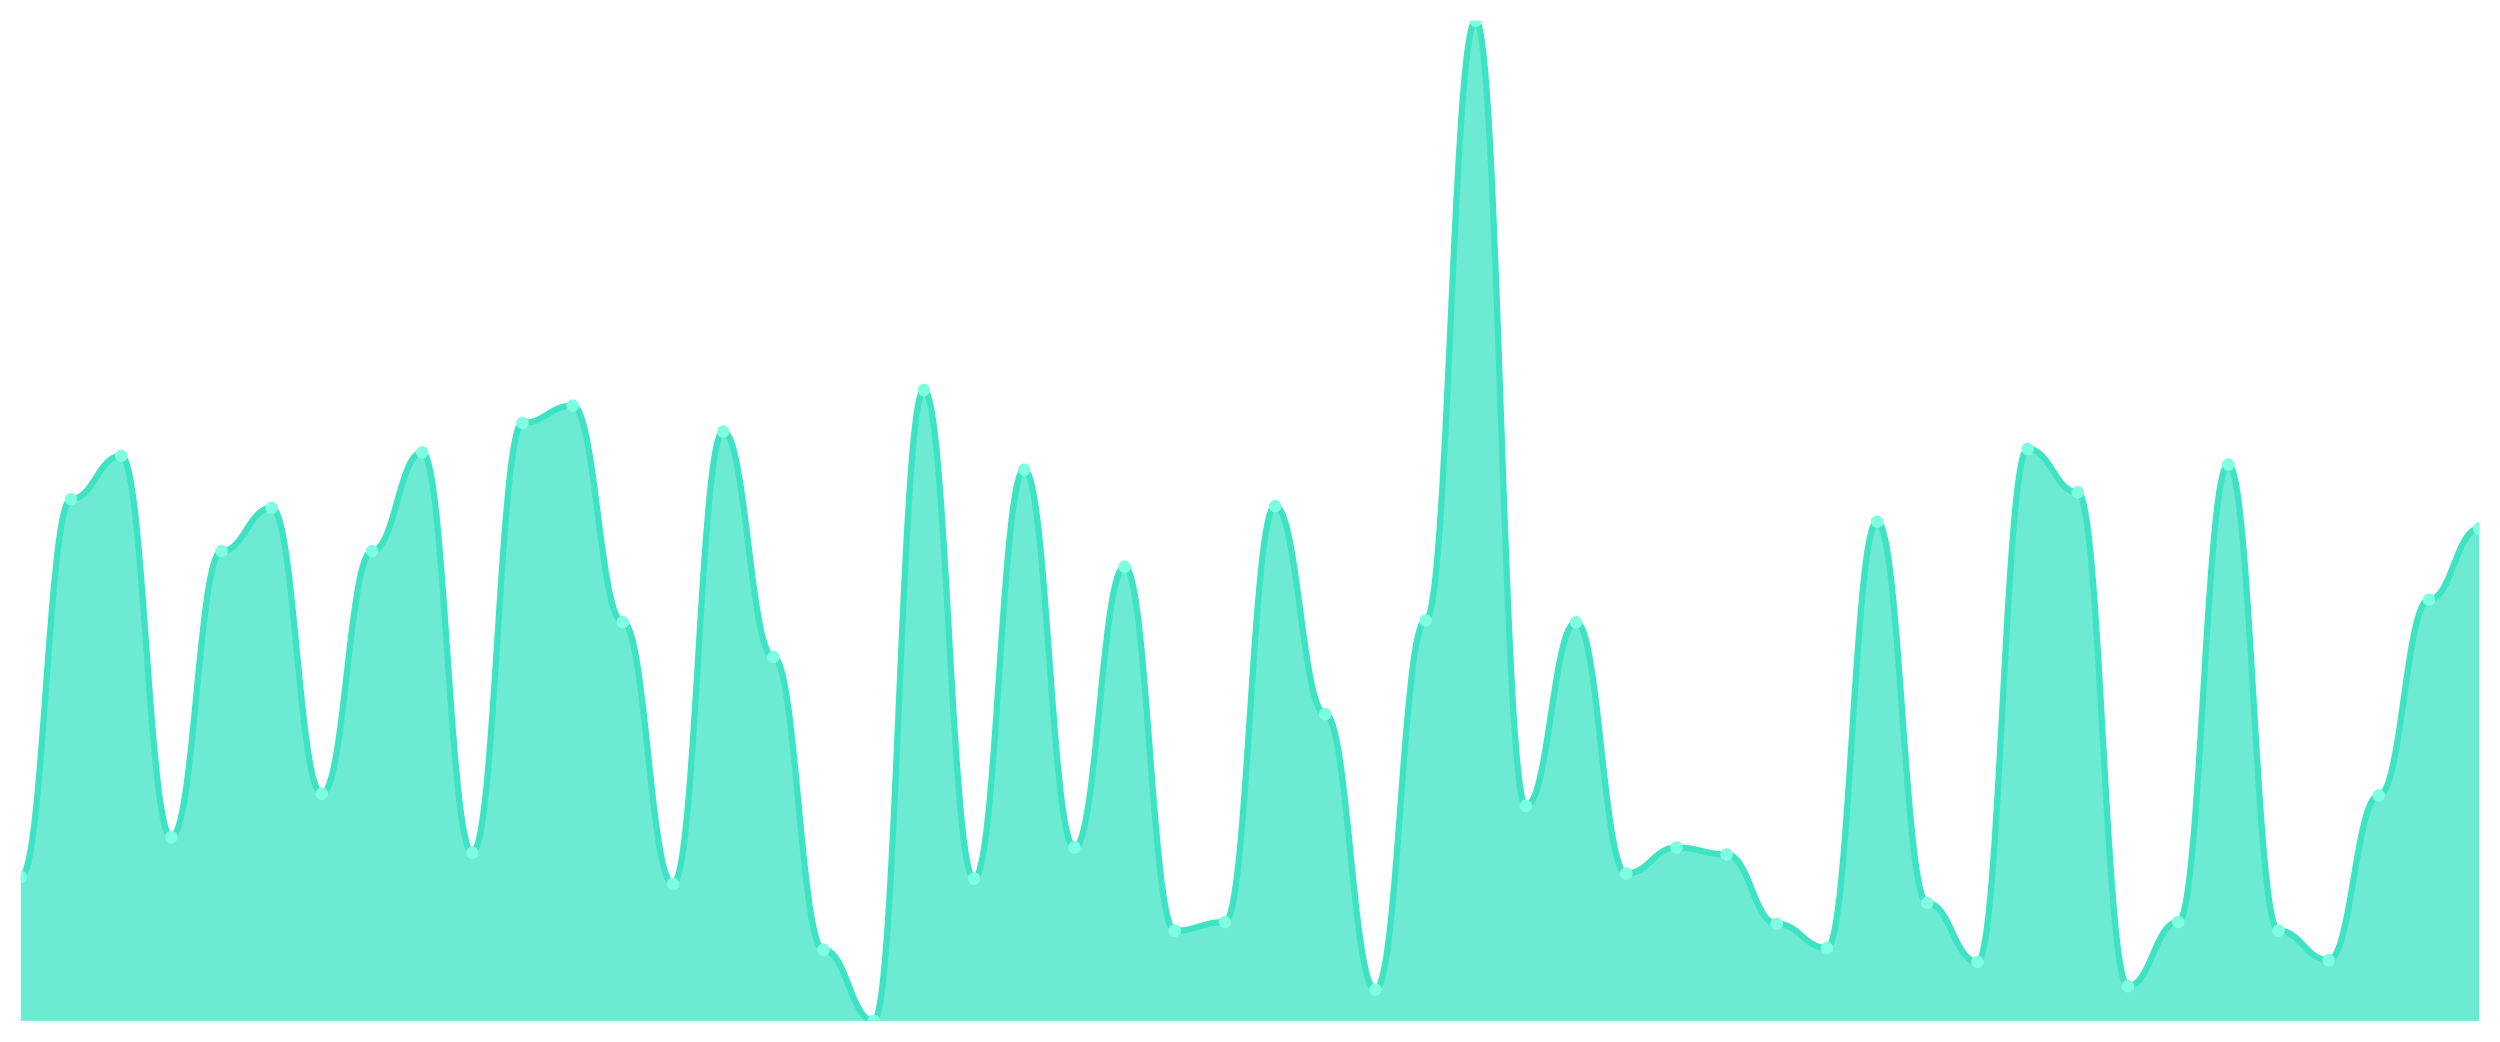
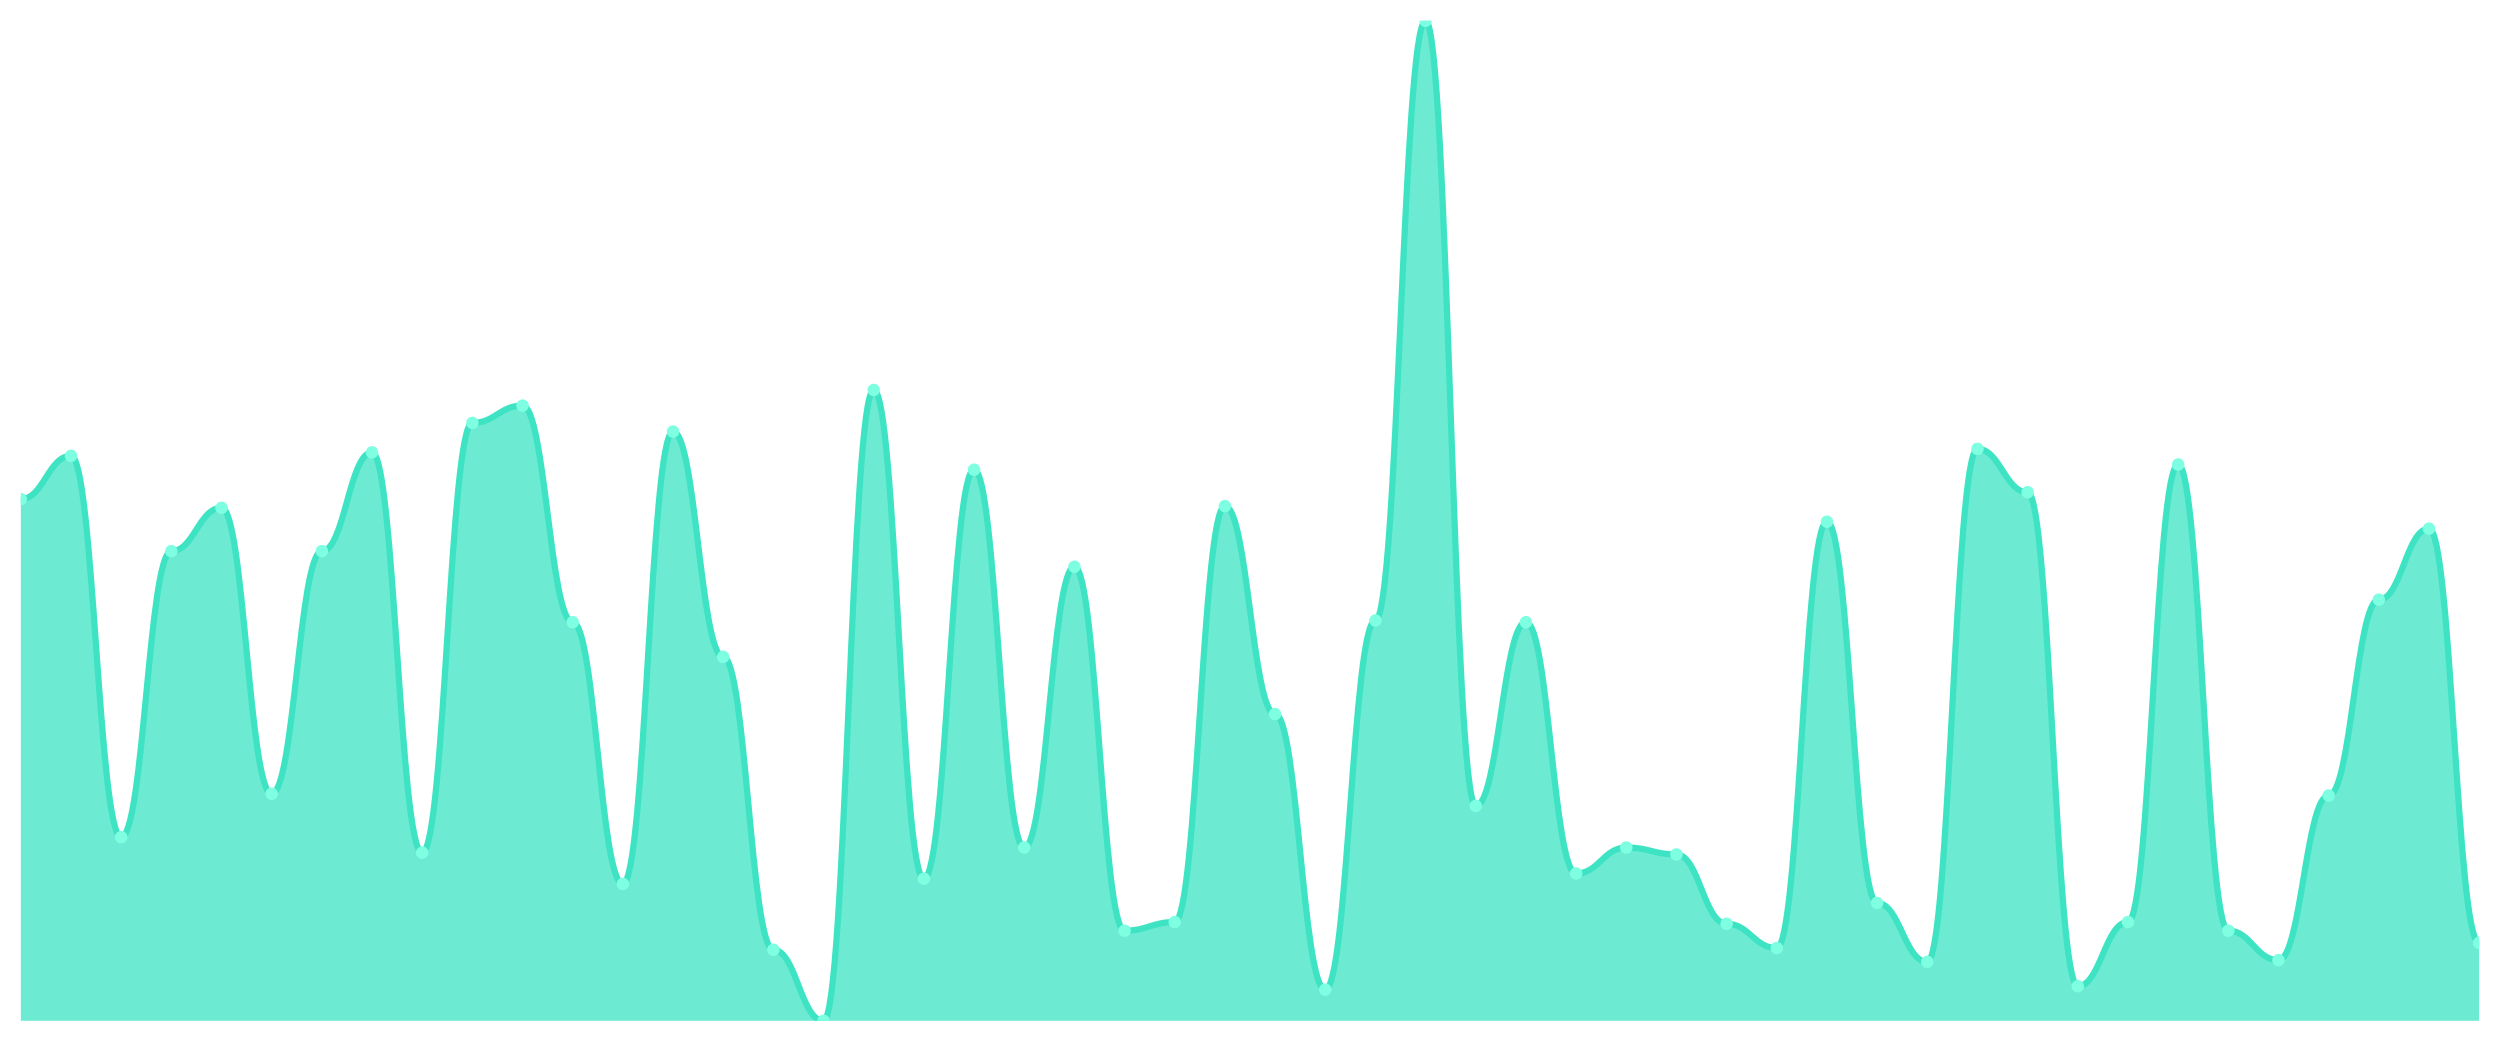
<svg xmlns="http://www.w3.org/2000/svg" viewBox="0 0 1200 500" width="1200" height="500">
  <defs>
    <clipPath id="c">
      <rect x="10" y="10" width="1180" height="480" />
    </clipPath>
  </defs>
  <rect width="1200" height="500" fill="none" />
  <g clip-path="url(#c)">
-     <path d="M 10,490 L 10,420.953 C 20.837,420.953 23.245,239.601 34.082,239.601 C 44.918,239.601 47.327,218.804 58.163,218.804 C 69,218.804 71.408,401.82 82.245,401.82 C 93.082,401.82 95.49,264.558 106.327,264.558 C 117.163,264.558 119.571,243.761 130.408,243.761 C 141.245,243.761 143.653,381.023 154.49,381.023 C 165.327,381.023 167.735,264.558 178.571,264.558 C 189.408,264.558 191.816,217.14 202.653,217.14 C 213.49,217.14 215.898,409.307 226.735,409.307 C 237.571,409.307 239.98,202.998 250.816,202.998 C 261.653,202.998 264.061,194.679 274.898,194.679 C 285.735,194.679 288.143,298.666 298.98,298.666 C 309.816,298.666 312.224,424.281 323.061,424.281 C 333.898,424.281 336.306,207.158 347.143,207.158 C 357.98,207.158 360.388,315.303 371.224,315.303 C 382.061,315.303 384.469,455.893 395.306,455.893 C 406.143,455.893 408.551,490 419.388,490 C 430.224,490 432.633,187.192 443.469,187.192 C 454.306,187.192 456.714,421.785 467.551,421.785 C 478.388,421.785 480.796,225.459 491.633,225.459 C 502.469,225.459 504.878,406.811 515.714,406.811 C 526.551,406.811 528.959,272.045 539.796,272.045 C 550.633,272.045 553.041,446.742 563.878,446.742 C 574.714,446.742 577.122,442.582 587.959,442.582 C 598.796,442.582 601.204,242.929 612.041,242.929 C 622.878,242.929 625.286,342.756 636.122,342.756 C 646.959,342.756 649.367,475.026 660.204,475.026 C 671.041,475.026 673.449,297.834 684.286,297.834 C 695.122,297.834 697.531,10 708.367,10 C 719.204,10 721.612,386.846 732.449,386.846 C 743.286,386.846 745.694,298.666 756.531,298.666 C 767.367,298.666 769.776,419.289 780.612,419.289 C 791.449,419.289 793.857,406.811 804.694,406.811 C 815.531,406.811 817.939,410.139 828.776,410.139 C 839.612,410.139 842.02,443.414 852.857,443.414 C 863.694,443.414 866.102,455.061 876.939,455.061 C 887.776,455.061 890.184,250.416 901.02,250.416 C 911.857,250.416 914.265,433.432 925.102,433.432 C 935.939,433.432 938.347,461.716 949.184,461.716 C 960.02,461.716 962.429,215.477 973.265,215.477 C 984.102,215.477 986.51,236.274 997.347,236.274 C 1008.184,236.274 1010.592,473.362 1021.429,473.362 C 1032.265,473.362 1034.673,442.582 1045.51,442.582 C 1056.347,442.582 1058.755,222.964 1069.592,222.964 C 1080.429,222.964 1082.837,446.742 1093.673,446.742 C 1104.51,446.742 1106.918,460.884 1117.755,460.884 C 1128.592,460.884 1131,381.854 1141.837,381.854 C 1152.673,381.854 1155.082,287.851 1165.918,287.851 C 1176.755,287.851 1179.163,253.744 1190,253.744 L 1190,490 Z" fill="rgba(61,227,195,0.75)" />
-     <path d="M 10,420.953 C 20.837,420.953 23.245,239.601 34.082,239.601 C 44.918,239.601 47.327,218.804 58.163,218.804 C 69,218.804 71.408,401.82 82.245,401.82 C 93.082,401.82 95.49,264.558 106.327,264.558 C 117.163,264.558 119.571,243.761 130.408,243.761 C 141.245,243.761 143.653,381.023 154.49,381.023 C 165.327,381.023 167.735,264.558 178.571,264.558 C 189.408,264.558 191.816,217.14 202.653,217.14 C 213.49,217.14 215.898,409.307 226.735,409.307 C 237.571,409.307 239.98,202.998 250.816,202.998 C 261.653,202.998 264.061,194.679 274.898,194.679 C 285.735,194.679 288.143,298.666 298.98,298.666 C 309.816,298.666 312.224,424.281 323.061,424.281 C 333.898,424.281 336.306,207.158 347.143,207.158 C 357.98,207.158 360.388,315.303 371.224,315.303 C 382.061,315.303 384.469,455.893 395.306,455.893 C 406.143,455.893 408.551,490 419.388,490 C 430.224,490 432.633,187.192 443.469,187.192 C 454.306,187.192 456.714,421.785 467.551,421.785 C 478.388,421.785 480.796,225.459 491.633,225.459 C 502.469,225.459 504.878,406.811 515.714,406.811 C 526.551,406.811 528.959,272.045 539.796,272.045 C 550.633,272.045 553.041,446.742 563.878,446.742 C 574.714,446.742 577.122,442.582 587.959,442.582 C 598.796,442.582 601.204,242.929 612.041,242.929 C 622.878,242.929 625.286,342.756 636.122,342.756 C 646.959,342.756 649.367,475.026 660.204,475.026 C 671.041,475.026 673.449,297.834 684.286,297.834 C 695.122,297.834 697.531,10 708.367,10 C 719.204,10 721.612,386.846 732.449,386.846 C 743.286,386.846 745.694,298.666 756.531,298.666 C 767.367,298.666 769.776,419.289 780.612,419.289 C 791.449,419.289 793.857,406.811 804.694,406.811 C 815.531,406.811 817.939,410.139 828.776,410.139 C 839.612,410.139 842.02,443.414 852.857,443.414 C 863.694,443.414 866.102,455.061 876.939,455.061 C 887.776,455.061 890.184,250.416 901.02,250.416 C 911.857,250.416 914.265,433.432 925.102,433.432 C 935.939,433.432 938.347,461.716 949.184,461.716 C 960.02,461.716 962.429,215.477 973.265,215.477 C 984.102,215.477 986.51,236.274 997.347,236.274 C 1008.184,236.274 1010.592,473.362 1021.429,473.362 C 1032.265,473.362 1034.673,442.582 1045.51,442.582 C 1056.347,442.582 1058.755,222.964 1069.592,222.964 C 1080.429,222.964 1082.837,446.742 1093.673,446.742 C 1104.51,446.742 1106.918,460.884 1117.755,460.884 C 1128.592,460.884 1131,381.854 1141.837,381.854 C 1152.673,381.854 1155.082,287.851 1165.918,287.851 C 1176.755,287.851 1179.163,253.744 1190,253.744" fill="none" stroke="#3de3c3" stroke-width="3" stroke-linecap="round" stroke-linejoin="round" />
-     <circle cx="10" cy="420.953" r="3" fill="#7fffe1" />
-     <circle cx="34.082" cy="239.601" r="3" fill="#7fffe1" />
-     <circle cx="58.163" cy="218.804" r="3" fill="#7fffe1" />
-     <circle cx="82.245" cy="401.82" r="3" fill="#7fffe1" />
-     <circle cx="106.327" cy="264.558" r="3" fill="#7fffe1" />
-     <circle cx="130.408" cy="243.761" r="3" fill="#7fffe1" />
-     <circle cx="154.49" cy="381.023" r="3" fill="#7fffe1" />
-     <circle cx="178.571" cy="264.558" r="3" fill="#7fffe1" />
-     <circle cx="202.653" cy="217.14" r="3" fill="#7fffe1" />
-     <circle cx="226.735" cy="409.307" r="3" fill="#7fffe1" />
-     <circle cx="250.816" cy="202.998" r="3" fill="#7fffe1" />
-     <circle cx="274.898" cy="194.679" r="3" fill="#7fffe1" />
-     <circle cx="298.98" cy="298.666" r="3" fill="#7fffe1" />
-     <circle cx="323.061" cy="424.281" r="3" fill="#7fffe1" />
-     <circle cx="347.143" cy="207.158" r="3" fill="#7fffe1" />
-     <circle cx="371.224" cy="315.303" r="3" fill="#7fffe1" />
-     <circle cx="395.306" cy="455.893" r="3" fill="#7fffe1" />
-     <circle cx="419.388" cy="490" r="3" fill="#7fffe1" />
-     <circle cx="443.469" cy="187.192" r="3" fill="#7fffe1" />
-     <circle cx="467.551" cy="421.785" r="3" fill="#7fffe1" />
-     <circle cx="491.633" cy="225.459" r="3" fill="#7fffe1" />
-     <circle cx="515.714" cy="406.811" r="3" fill="#7fffe1" />
-     <circle cx="539.796" cy="272.045" r="3" fill="#7fffe1" />
-     <circle cx="563.878" cy="446.742" r="3" fill="#7fffe1" />
-     <circle cx="587.959" cy="442.582" r="3" fill="#7fffe1" />
-     <circle cx="612.041" cy="242.929" r="3" fill="#7fffe1" />
-     <circle cx="636.122" cy="342.756" r="3" fill="#7fffe1" />
-     <circle cx="660.204" cy="475.026" r="3" fill="#7fffe1" />
-     <circle cx="684.286" cy="297.834" r="3" fill="#7fffe1" />
-     <circle cx="708.367" cy="10" r="3" fill="#7fffe1" />
-     <circle cx="732.449" cy="386.846" r="3" fill="#7fffe1" />
-     <circle cx="756.531" cy="298.666" r="3" fill="#7fffe1" />
-     <circle cx="780.612" cy="419.289" r="3" fill="#7fffe1" />
-     <circle cx="804.694" cy="406.811" r="3" fill="#7fffe1" />
-     <circle cx="828.776" cy="410.139" r="3" fill="#7fffe1" />
-     <circle cx="852.857" cy="443.414" r="3" fill="#7fffe1" />
-     <circle cx="876.939" cy="455.061" r="3" fill="#7fffe1" />
-     <circle cx="901.02" cy="250.416" r="3" fill="#7fffe1" />
-     <circle cx="925.102" cy="433.432" r="3" fill="#7fffe1" />
-     <circle cx="949.184" cy="461.716" r="3" fill="#7fffe1" />
-     <circle cx="973.265" cy="215.477" r="3" fill="#7fffe1" />
-     <circle cx="997.347" cy="236.274" r="3" fill="#7fffe1" />
-     <circle cx="1021.429" cy="473.362" r="3" fill="#7fffe1" />
-     <circle cx="1045.51" cy="442.582" r="3" fill="#7fffe1" />
-     <circle cx="1069.592" cy="222.964" r="3" fill="#7fffe1" />
-     <circle cx="1093.673" cy="446.742" r="3" fill="#7fffe1" />
-     <circle cx="1117.755" cy="460.884" r="3" fill="#7fffe1" />
-     <circle cx="1141.837" cy="381.854" r="3" fill="#7fffe1" />
-     <circle cx="1165.918" cy="287.851" r="3" fill="#7fffe1" />
-     <circle cx="1190" cy="253.744" r="3" fill="#7fffe1" />
+     <path d="M 10,490 L 10,239.601 C 20.837,239.601 23.245,218.804 34.082,218.804 C 44.918,218.804 47.327,401.82 58.163,401.82 C 69,401.82 71.408,264.558 82.245,264.558 C 93.082,264.558 95.49,243.761 106.327,243.761 C 117.163,243.761 119.571,381.023 130.408,381.023 C 141.245,381.023 143.653,264.558 154.49,264.558 C 165.327,264.558 167.735,217.14 178.571,217.14 C 189.408,217.14 191.816,409.307 202.653,409.307 C 213.49,409.307 215.898,202.998 226.735,202.998 C 237.571,202.998 239.98,194.679 250.816,194.679 C 261.653,194.679 264.061,298.666 274.898,298.666 C 285.735,298.666 288.143,424.281 298.98,424.281 C 309.816,424.281 312.224,207.158 323.061,207.158 C 333.898,207.158 336.306,315.303 347.143,315.303 C 357.98,315.303 360.388,455.893 371.224,455.893 C 382.061,455.893 384.469,490 395.306,490 C 406.143,490 408.551,187.192 419.388,187.192 C 430.224,187.192 432.633,421.785 443.469,421.785 C 454.306,421.785 456.714,225.459 467.551,225.459 C 478.388,225.459 480.796,406.811 491.633,406.811 C 502.469,406.811 504.878,272.045 515.714,272.045 C 526.551,272.045 528.959,446.742 539.796,446.742 C 550.633,446.742 553.041,442.582 563.878,442.582 C 574.714,442.582 577.122,242.929 587.959,242.929 C 598.796,242.929 601.204,342.756 612.041,342.756 C 622.878,342.756 625.286,475.026 636.122,475.026 C 646.959,475.026 649.367,297.834 660.204,297.834 C 671.041,297.834 673.449,10 684.286,10 C 695.122,10 697.531,386.846 708.367,386.846 C 719.204,386.846 721.612,298.666 732.449,298.666 C 743.286,298.666 745.694,419.289 756.531,419.289 C 767.367,419.289 769.776,406.811 780.612,406.811 C 791.449,406.811 793.857,410.139 804.694,410.139 C 815.531,410.139 817.939,443.414 828.776,443.414 C 839.612,443.414 842.02,455.061 852.857,455.061 C 863.694,455.061 866.102,250.416 876.939,250.416 C 887.776,250.416 890.184,433.432 901.02,433.432 C 911.857,433.432 914.265,461.716 925.102,461.716 C 935.939,461.716 938.347,215.477 949.184,215.477 C 960.02,215.477 962.429,236.274 973.265,236.274 C 984.102,236.274 986.51,473.362 997.347,473.362 C 1008.184,473.362 1010.592,442.582 1021.429,442.582 C 1032.265,442.582 1034.673,222.964 1045.51,222.964 C 1056.347,222.964 1058.755,446.742 1069.592,446.742 C 1080.429,446.742 1082.837,460.884 1093.673,460.884 C 1104.51,460.884 1106.918,381.854 1117.755,381.854 C 1128.592,381.854 1131,287.851 1141.837,287.851 C 1152.673,287.851 1155.082,253.744 1165.918,253.744 C 1176.755,253.744 1179.163,452.565 1190,452.565 L 1190,490 Z" fill="rgba(61,227,195,0.75)" />
+     <path d="M 10,239.601 C 20.837,239.601 23.245,218.804 34.082,218.804 C 44.918,218.804 47.327,401.82 58.163,401.82 C 69,401.82 71.408,264.558 82.245,264.558 C 93.082,264.558 95.49,243.761 106.327,243.761 C 117.163,243.761 119.571,381.023 130.408,381.023 C 141.245,381.023 143.653,264.558 154.49,264.558 C 165.327,264.558 167.735,217.14 178.571,217.14 C 189.408,217.14 191.816,409.307 202.653,409.307 C 213.49,409.307 215.898,202.998 226.735,202.998 C 237.571,202.998 239.98,194.679 250.816,194.679 C 261.653,194.679 264.061,298.666 274.898,298.666 C 285.735,298.666 288.143,424.281 298.98,424.281 C 309.816,424.281 312.224,207.158 323.061,207.158 C 333.898,207.158 336.306,315.303 347.143,315.303 C 357.98,315.303 360.388,455.893 371.224,455.893 C 382.061,455.893 384.469,490 395.306,490 C 406.143,490 408.551,187.192 419.388,187.192 C 430.224,187.192 432.633,421.785 443.469,421.785 C 454.306,421.785 456.714,225.459 467.551,225.459 C 478.388,225.459 480.796,406.811 491.633,406.811 C 502.469,406.811 504.878,272.045 515.714,272.045 C 526.551,272.045 528.959,446.742 539.796,446.742 C 550.633,446.742 553.041,442.582 563.878,442.582 C 574.714,442.582 577.122,242.929 587.959,242.929 C 598.796,242.929 601.204,342.756 612.041,342.756 C 622.878,342.756 625.286,475.026 636.122,475.026 C 646.959,475.026 649.367,297.834 660.204,297.834 C 671.041,297.834 673.449,10 684.286,10 C 695.122,10 697.531,386.846 708.367,386.846 C 719.204,386.846 721.612,298.666 732.449,298.666 C 743.286,298.666 745.694,419.289 756.531,419.289 C 767.367,419.289 769.776,406.811 780.612,406.811 C 791.449,406.811 793.857,410.139 804.694,410.139 C 815.531,410.139 817.939,443.414 828.776,443.414 C 839.612,443.414 842.02,455.061 852.857,455.061 C 863.694,455.061 866.102,250.416 876.939,250.416 C 887.776,250.416 890.184,433.432 901.02,433.432 C 911.857,433.432 914.265,461.716 925.102,461.716 C 935.939,461.716 938.347,215.477 949.184,215.477 C 960.02,215.477 962.429,236.274 973.265,236.274 C 984.102,236.274 986.51,473.362 997.347,473.362 C 1008.184,473.362 1010.592,442.582 1021.429,442.582 C 1032.265,442.582 1034.673,222.964 1045.51,222.964 C 1056.347,222.964 1058.755,446.742 1069.592,446.742 C 1080.429,446.742 1082.837,460.884 1093.673,460.884 C 1104.51,460.884 1106.918,381.854 1117.755,381.854 C 1128.592,381.854 1131,287.851 1141.837,287.851 C 1152.673,287.851 1155.082,253.744 1165.918,253.744 C 1176.755,253.744 1179.163,452.565 1190,452.565" fill="none" stroke="#3de3c3" stroke-width="3" stroke-linecap="round" stroke-linejoin="round" />
+     <circle cx="10" cy="239.601" r="3" fill="#7fffe1" />
+     <circle cx="34.082" cy="218.804" r="3" fill="#7fffe1" />
+     <circle cx="58.163" cy="401.82" r="3" fill="#7fffe1" />
+     <circle cx="82.245" cy="264.558" r="3" fill="#7fffe1" />
+     <circle cx="106.327" cy="243.761" r="3" fill="#7fffe1" />
+     <circle cx="130.408" cy="381.023" r="3" fill="#7fffe1" />
+     <circle cx="154.49" cy="264.558" r="3" fill="#7fffe1" />
+     <circle cx="178.571" cy="217.14" r="3" fill="#7fffe1" />
+     <circle cx="202.653" cy="409.307" r="3" fill="#7fffe1" />
+     <circle cx="226.735" cy="202.998" r="3" fill="#7fffe1" />
+     <circle cx="250.816" cy="194.679" r="3" fill="#7fffe1" />
+     <circle cx="274.898" cy="298.666" r="3" fill="#7fffe1" />
+     <circle cx="298.98" cy="424.281" r="3" fill="#7fffe1" />
+     <circle cx="323.061" cy="207.158" r="3" fill="#7fffe1" />
+     <circle cx="347.143" cy="315.303" r="3" fill="#7fffe1" />
+     <circle cx="371.224" cy="455.893" r="3" fill="#7fffe1" />
+     <circle cx="395.306" cy="490" r="3" fill="#7fffe1" />
+     <circle cx="419.388" cy="187.192" r="3" fill="#7fffe1" />
+     <circle cx="443.469" cy="421.785" r="3" fill="#7fffe1" />
+     <circle cx="467.551" cy="225.459" r="3" fill="#7fffe1" />
+     <circle cx="491.633" cy="406.811" r="3" fill="#7fffe1" />
+     <circle cx="515.714" cy="272.045" r="3" fill="#7fffe1" />
+     <circle cx="539.796" cy="446.742" r="3" fill="#7fffe1" />
+     <circle cx="563.878" cy="442.582" r="3" fill="#7fffe1" />
+     <circle cx="587.959" cy="242.929" r="3" fill="#7fffe1" />
+     <circle cx="612.041" cy="342.756" r="3" fill="#7fffe1" />
+     <circle cx="636.122" cy="475.026" r="3" fill="#7fffe1" />
+     <circle cx="660.204" cy="297.834" r="3" fill="#7fffe1" />
+     <circle cx="684.286" cy="10" r="3" fill="#7fffe1" />
+     <circle cx="708.367" cy="386.846" r="3" fill="#7fffe1" />
+     <circle cx="732.449" cy="298.666" r="3" fill="#7fffe1" />
+     <circle cx="756.531" cy="419.289" r="3" fill="#7fffe1" />
+     <circle cx="780.612" cy="406.811" r="3" fill="#7fffe1" />
+     <circle cx="804.694" cy="410.139" r="3" fill="#7fffe1" />
+     <circle cx="828.776" cy="443.414" r="3" fill="#7fffe1" />
+     <circle cx="852.857" cy="455.061" r="3" fill="#7fffe1" />
+     <circle cx="876.939" cy="250.416" r="3" fill="#7fffe1" />
+     <circle cx="901.02" cy="433.432" r="3" fill="#7fffe1" />
+     <circle cx="925.102" cy="461.716" r="3" fill="#7fffe1" />
+     <circle cx="949.184" cy="215.477" r="3" fill="#7fffe1" />
+     <circle cx="973.265" cy="236.274" r="3" fill="#7fffe1" />
+     <circle cx="997.347" cy="473.362" r="3" fill="#7fffe1" />
+     <circle cx="1021.429" cy="442.582" r="3" fill="#7fffe1" />
+     <circle cx="1045.51" cy="222.964" r="3" fill="#7fffe1" />
+     <circle cx="1069.592" cy="446.742" r="3" fill="#7fffe1" />
+     <circle cx="1093.673" cy="460.884" r="3" fill="#7fffe1" />
+     <circle cx="1117.755" cy="381.854" r="3" fill="#7fffe1" />
+     <circle cx="1141.837" cy="287.851" r="3" fill="#7fffe1" />
+     <circle cx="1165.918" cy="253.744" r="3" fill="#7fffe1" />
+     <circle cx="1190" cy="452.565" r="3" fill="#7fffe1" />
  </g>
</svg>
